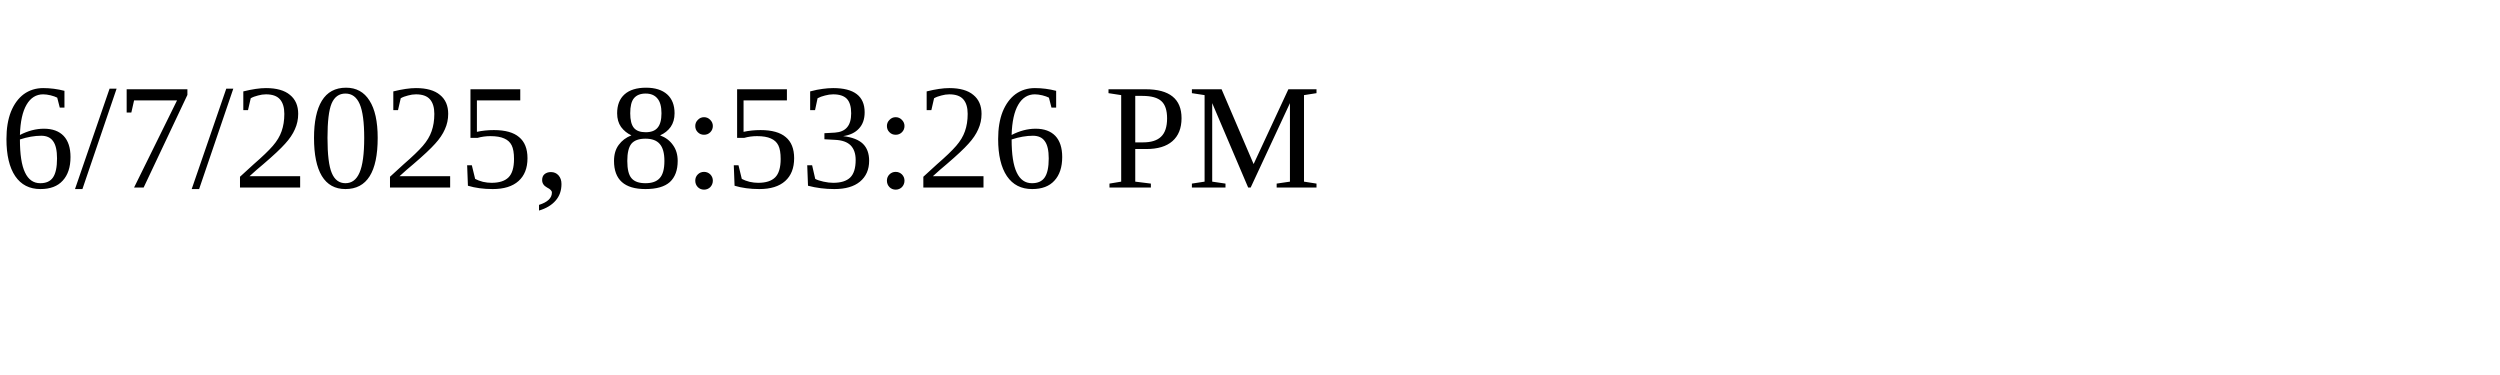
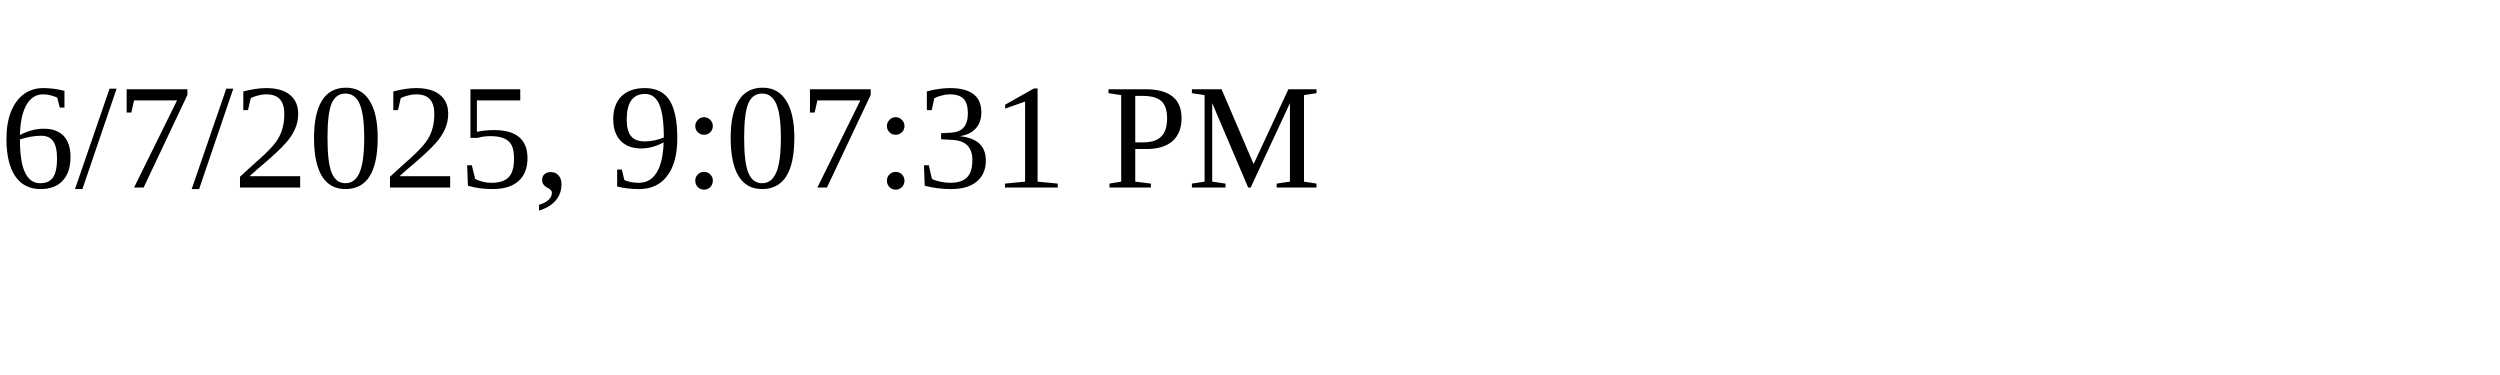
<svg xmlns="http://www.w3.org/2000/svg" height="30" width="200">
-   <text x="0" y="15">6/7/2025, 8:53:26 PM</text>
+   <text x="0" y="15">6/7/2025, 9:07:31 PM</text>
</svg>
